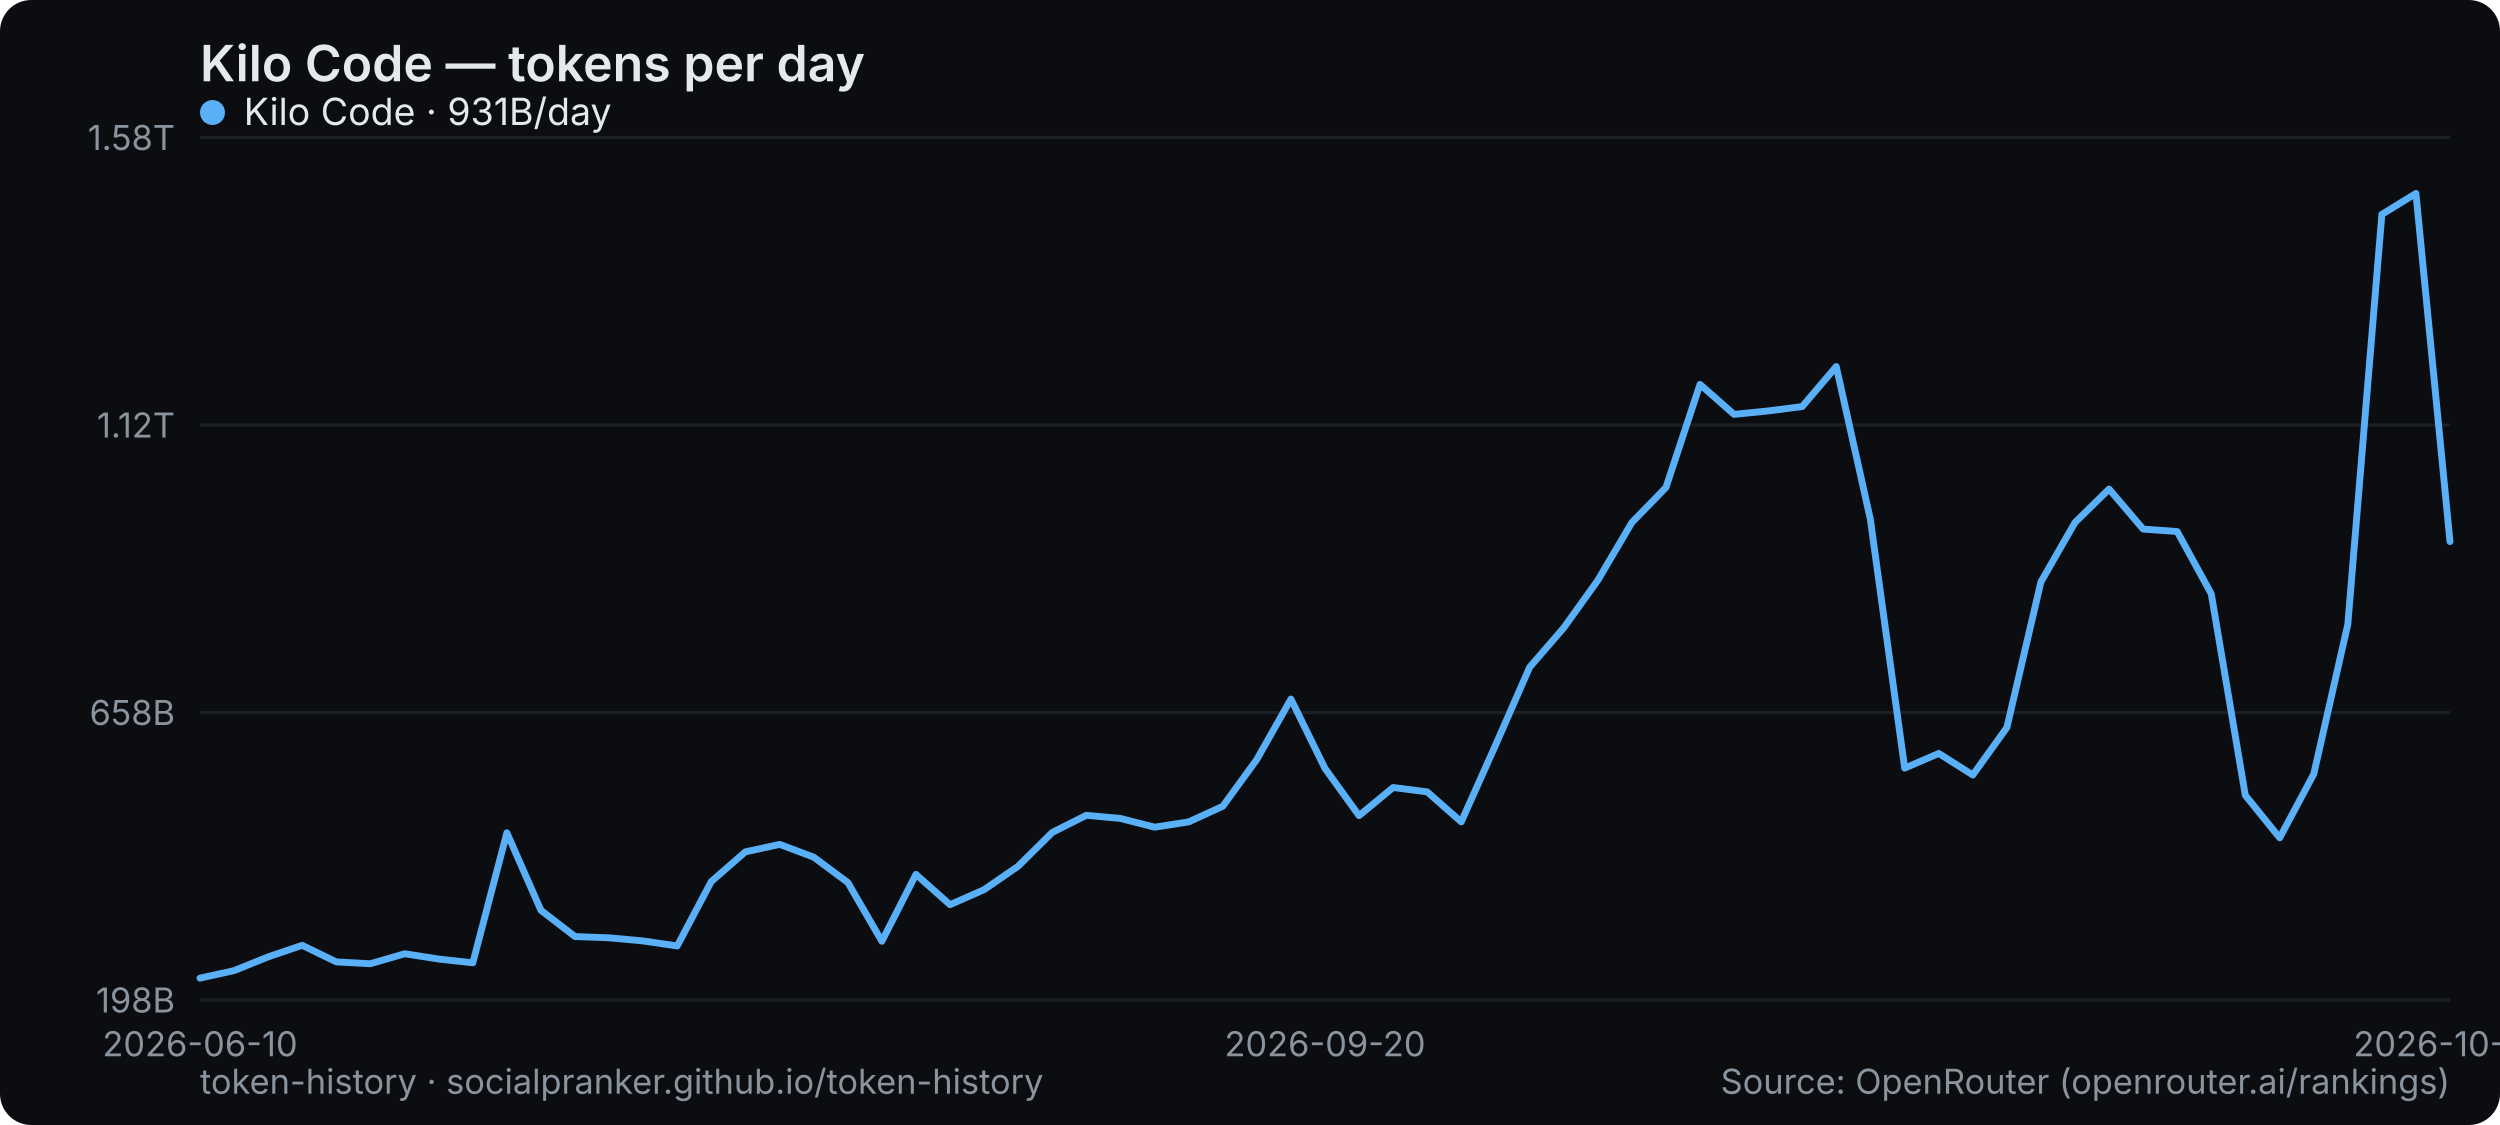
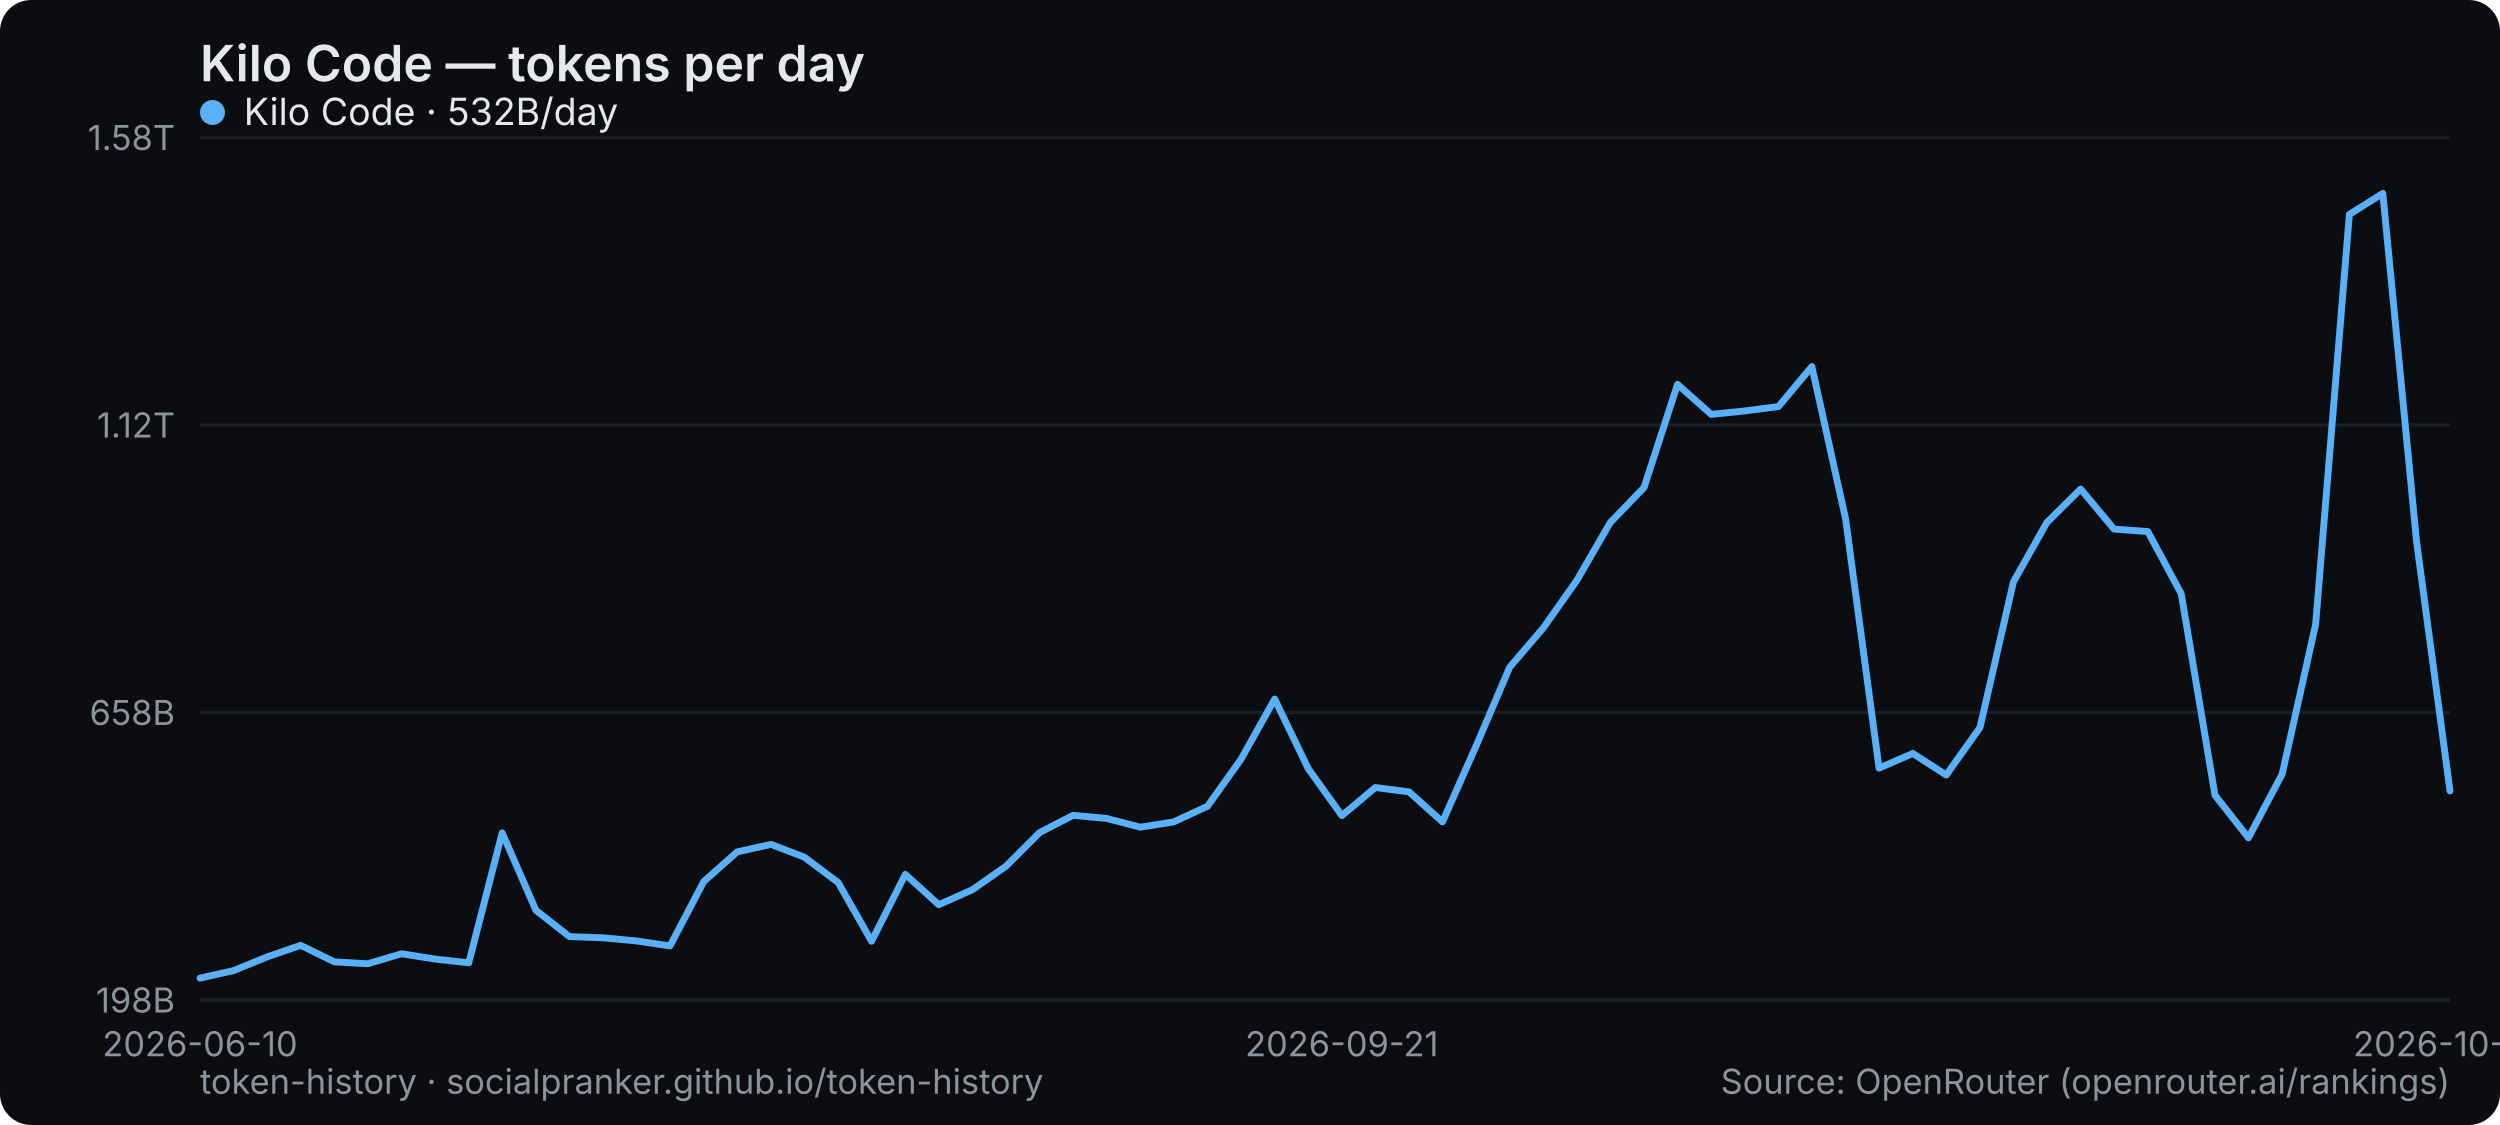
<svg xmlns="http://www.w3.org/2000/svg" width="800" height="360" viewBox="0 0 800 360" role="img" aria-label="Kilo Code — tokens per day">
  <rect width="800" height="360" rx="10" fill="#0b0d10" />
  <text x="64" y="26" font-family="system-ui,-apple-system,Segoe UI,sans-serif" font-size="16" font-weight="600" fill="#e6e9ec">Kilo Code — tokens per day</text>
  <line x1="64" y1="320" x2="784" y2="320" stroke="#1b2026" stroke-width="1" />
  <text x="56" y="324" text-anchor="end" font-family="system-ui,-apple-system,Segoe UI,sans-serif" font-size="11" fill="#8a949e">198B</text>
  <line x1="64" y1="228" x2="784" y2="228" stroke="#1b2026" stroke-width="1" />
  <text x="56" y="232" text-anchor="end" font-family="system-ui,-apple-system,Segoe UI,sans-serif" font-size="11" fill="#8a949e">658B</text>
  <line x1="64" y1="136" x2="784" y2="136" stroke="#1b2026" stroke-width="1" />
  <text x="56" y="140" text-anchor="end" font-family="system-ui,-apple-system,Segoe UI,sans-serif" font-size="11" fill="#8a949e">1.12T</text>
  <line x1="64" y1="44" x2="784" y2="44" stroke="#1b2026" stroke-width="1" />
  <text x="56" y="48" text-anchor="end" font-family="system-ui,-apple-system,Segoe UI,sans-serif" font-size="11" fill="#8a949e">1.58T</text>
  <text x="64" y="338" text-anchor="middle" font-family="system-ui,-apple-system,Segoe UI,sans-serif" font-size="11" fill="#8a949e">2026-06-10</text>
-   <text x="424" y="338" text-anchor="middle" font-family="system-ui,-apple-system,Segoe UI,sans-serif" font-size="11" fill="#8a949e">2026-09-20</text>
-   <text x="784" y="338" text-anchor="middle" font-family="system-ui,-apple-system,Segoe UI,sans-serif" font-size="11" fill="#8a949e">2026-10-23</text>
-   <polyline points="64.0,313.0 74.9,310.6 85.8,306.2 96.7,302.5 107.6,307.8 118.5,308.4 129.5,305.2 140.4,306.9 151.3,308.1 162.2,266.5 173.1,291.3 184.0,299.7 194.9,300.1 205.8,301.1 216.7,302.7 227.6,282.1 238.5,272.6 249.5,270.2 260.4,274.3 271.3,282.4 282.2,301.2 293.1,279.8 304.0,289.5 314.9,284.7 325.8,277.2 336.7,266.4 347.6,260.9 358.5,261.9 369.5,264.7 380.4,263.0 391.3,258.0 402.2,243.0 413.1,223.7 424.0,245.9 434.9,261.0 445.8,252.0 456.7,253.4 467.6,263.0 478.5,238.6 489.5,213.5 500.4,200.9 511.3,185.7 522.2,167.2 533.1,156.0 544.0,123.0 554.9,132.6 565.8,131.5 576.7,130.1 587.6,117.3 598.5,166.1 609.5,245.8 620.4,241.1 631.3,248.0 642.2,232.8 653.1,186.2 664.0,167.2 674.9,156.5 685.8,169.3 696.7,170.1 707.6,190.0 718.5,254.5 729.5,268.1 740.4,247.7 751.3,199.8 762.2,68.6 773.1,61.9 784.0,173.3" fill="none" stroke="#5ab0f7" stroke-width="2.2" stroke-linejoin="round" stroke-linecap="round" />
+   <text x="429.373" y="338" text-anchor="middle" font-family="system-ui,-apple-system,Segoe UI,sans-serif" font-size="11" fill="#8a949e">2026-09-21</text>
+   <text x="784" y="338" text-anchor="middle" font-family="system-ui,-apple-system,Segoe UI,sans-serif" font-size="11" fill="#8a949e">2026-10-24</text>
+   <polyline points="64.0,313.0 74.7,310.6 85.5,306.2 96.2,302.5 107.0,307.8 117.7,308.4 128.5,305.2 139.2,306.9 150.0,308.1 160.7,266.5 171.5,291.3 182.2,299.7 193.0,300.1 203.7,301.1 214.4,302.7 225.2,282.1 235.9,272.6 246.7,270.2 257.4,274.3 268.2,282.4 278.9,301.2 289.7,279.8 300.4,289.5 311.2,284.7 321.9,277.2 332.7,266.4 343.4,260.9 354.1,261.9 364.9,264.7 375.6,263.0 386.4,258.0 397.1,243.0 407.9,223.7 418.6,245.9 429.4,261.0 440.1,252.0 450.9,253.4 461.6,263.0 472.4,238.6 483.1,213.5 493.9,200.9 504.6,185.7 515.3,167.2 526.1,156.0 536.8,123.0 547.6,132.6 558.3,131.5 569.1,130.1 579.8,117.3 590.6,166.1 601.3,245.8 612.1,241.1 622.8,248.0 633.6,232.8 644.3,186.2 655.0,167.2 665.8,156.5 676.5,169.3 687.3,170.1 698.0,190.0 708.8,254.5 719.5,268.1 730.3,247.7 741.0,199.8 751.8,68.6 762.5,61.9 773.3,173.3 784.0,253.1" fill="none" stroke="#5ab0f7" stroke-width="2.2" stroke-linejoin="round" stroke-linecap="round" />
  <g font-family="system-ui,-apple-system,Segoe UI,sans-serif" font-size="12">
    <circle cx="68" cy="36" r="4" fill="#5ab0f7" />
-     <text x="78" y="40" fill="#e6e9ec">Kilo Code · 931B/day</text>
+     <text x="78" y="40" fill="#e6e9ec">Kilo Code · 532B/day</text>
  </g>
  <text x="64" y="350" font-family="system-ui,-apple-system,Segoe UI,sans-serif" font-size="11" fill="#8a949e">token-history · socialpranker.github.io/token-history</text>
  <text x="784" y="350" text-anchor="end" font-family="system-ui,-apple-system,Segoe UI,sans-serif" font-size="11" fill="#8a949e">Source: OpenRouter (openrouter.ai/rankings)</text>
</svg>
